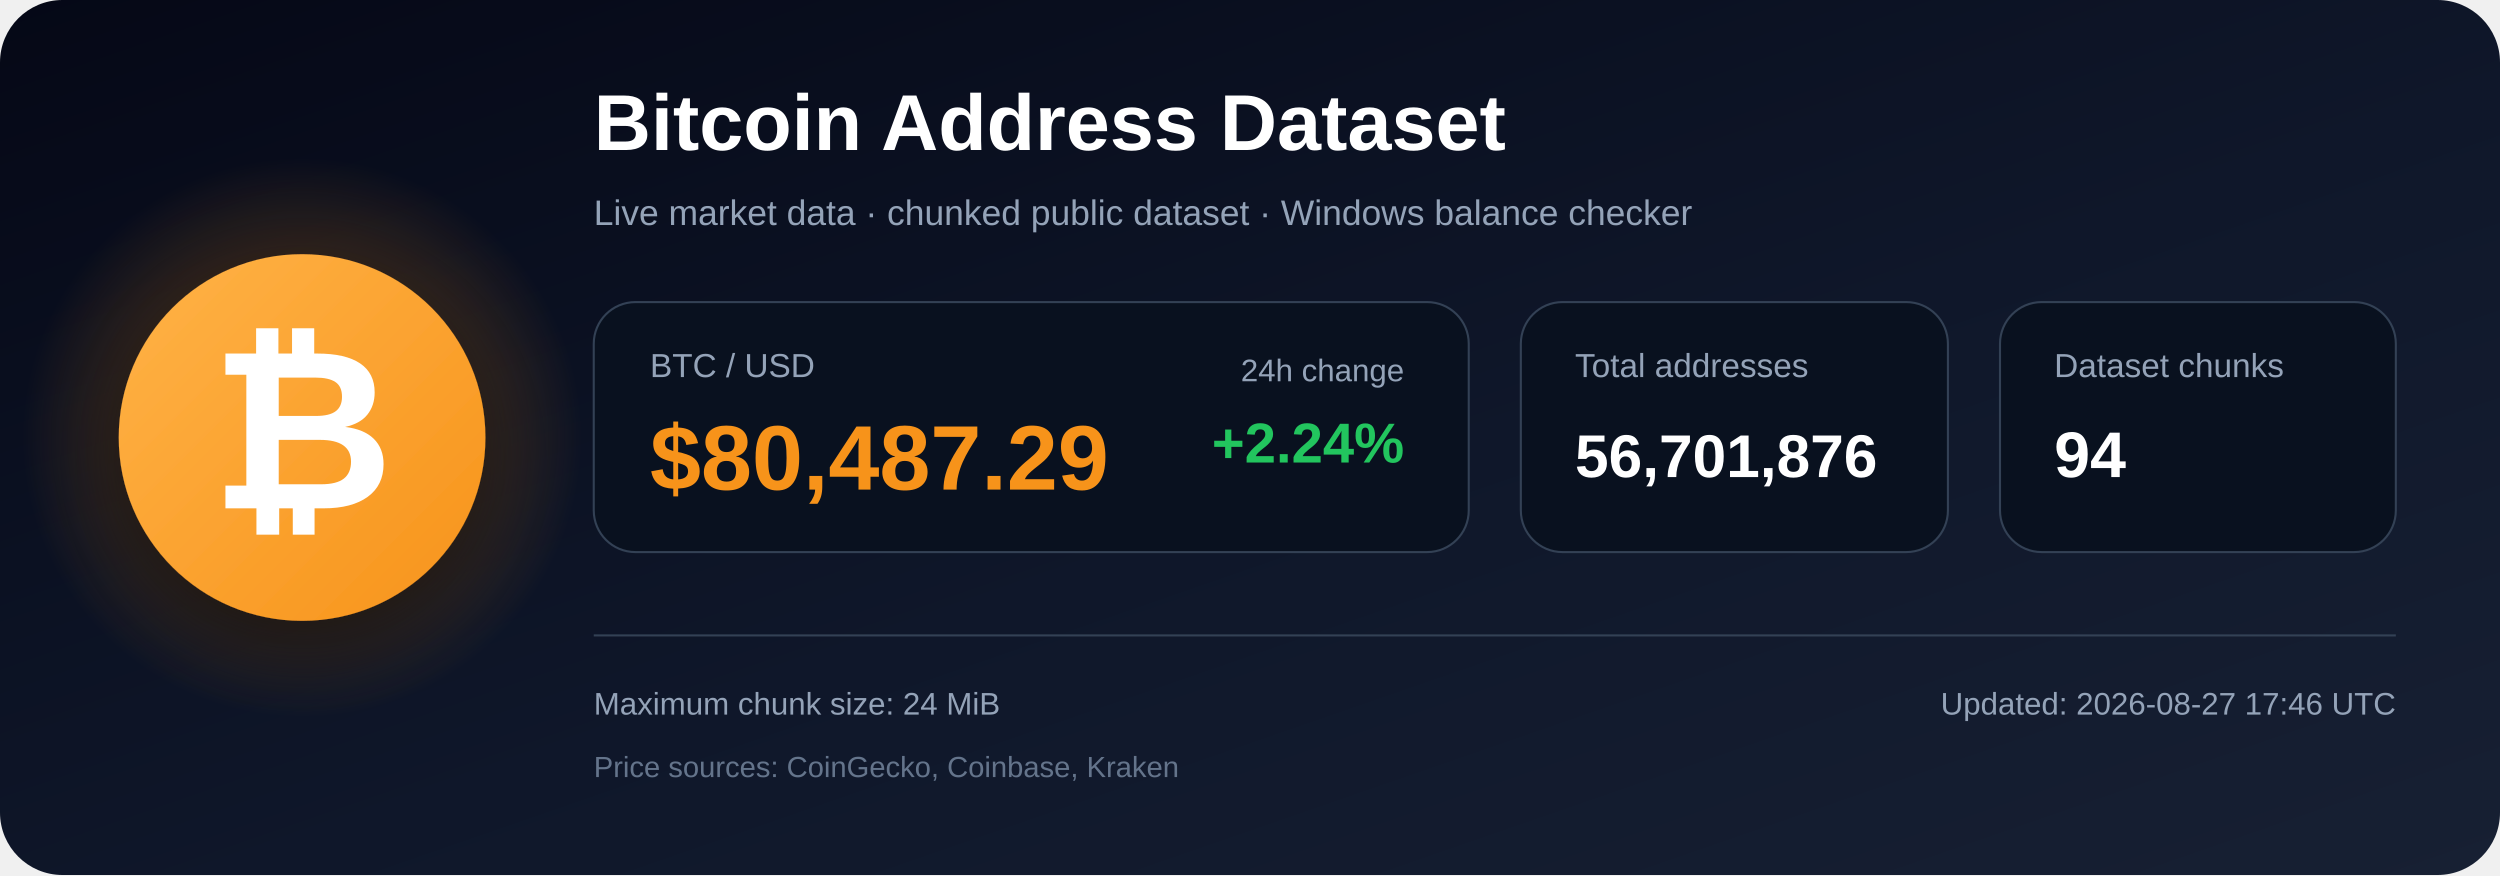
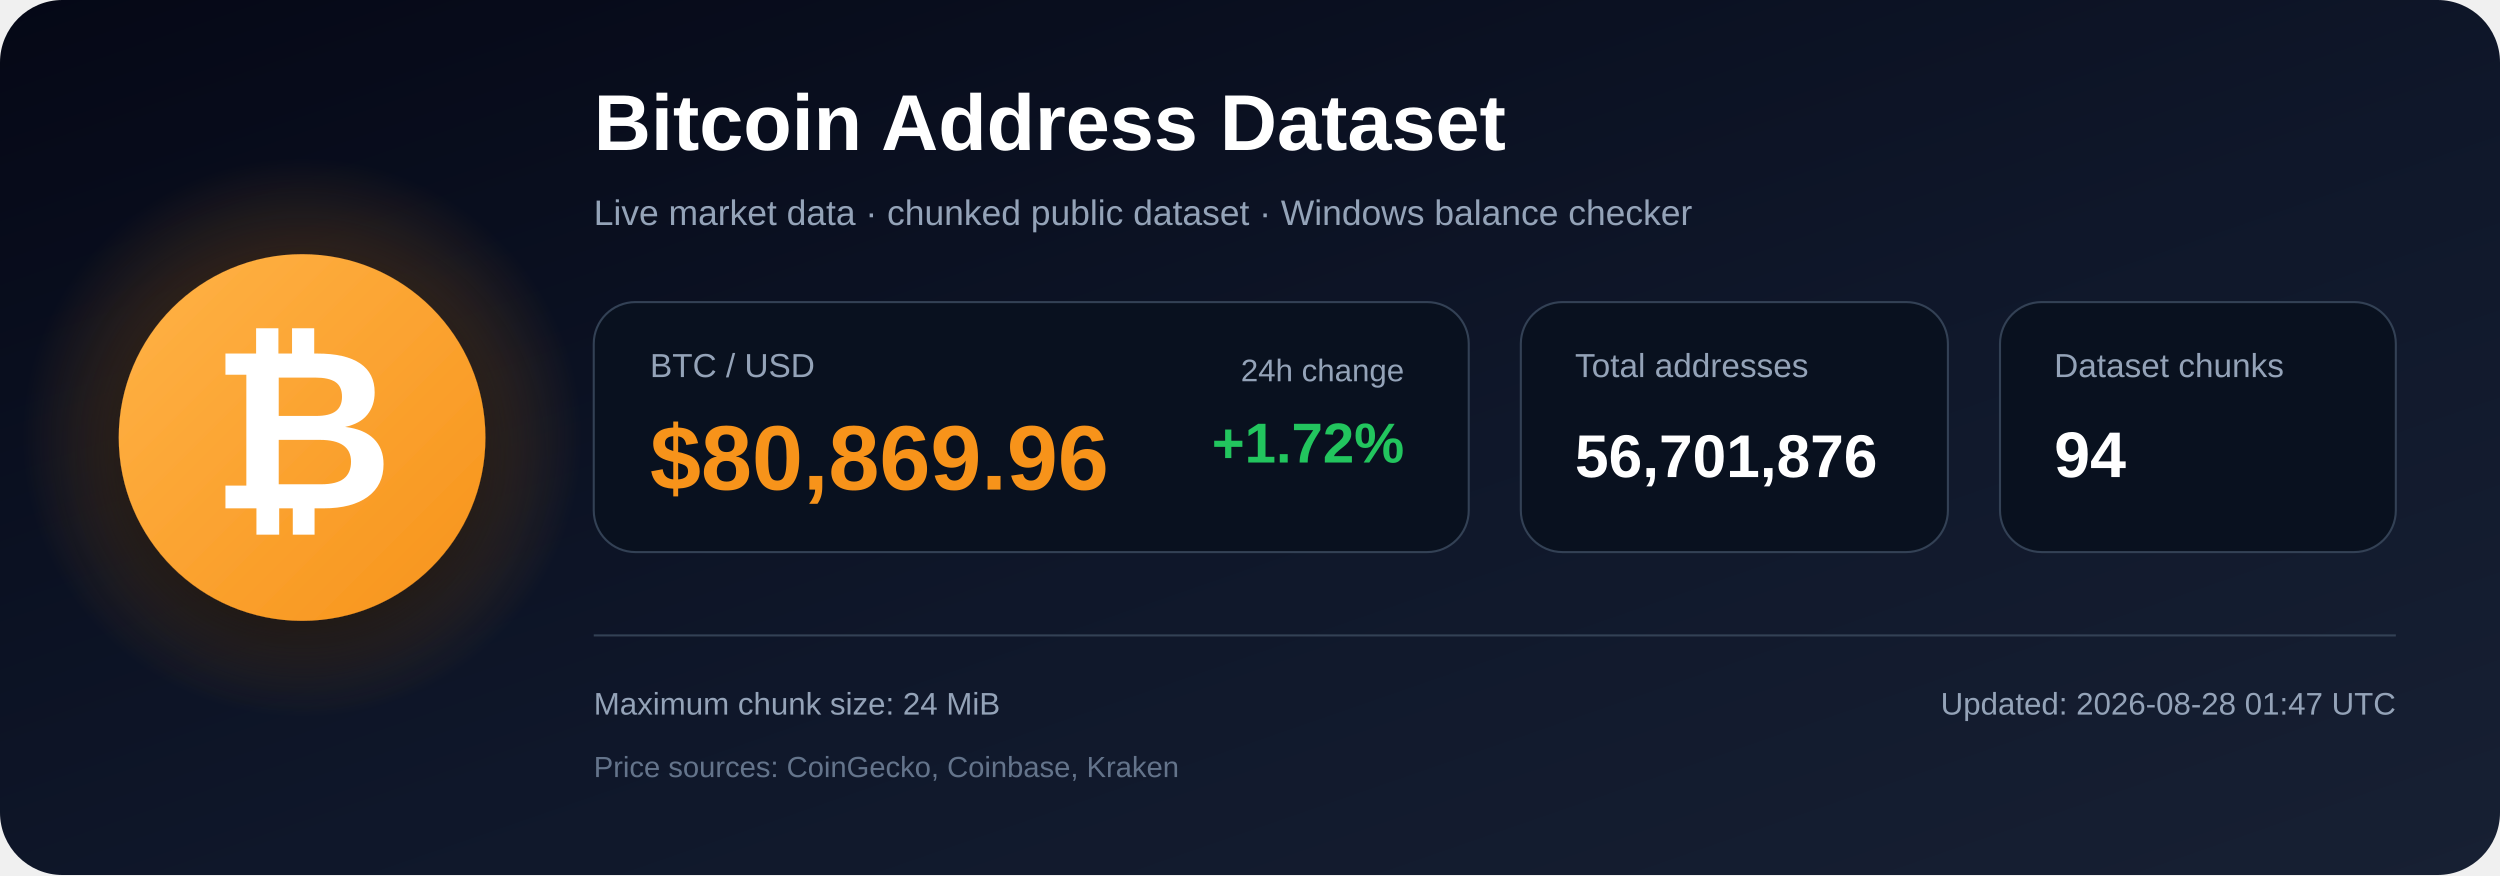
<svg xmlns="http://www.w3.org/2000/svg" width="1200" height="420" viewBox="0 0 1200 420" role="img" aria-labelledby="title description">
  <defs>
    <linearGradient id="bg" x1="0" y1="0" x2="1" y2="1">
      <stop offset="0%" stop-color="#050816" />
      <stop offset="55%" stop-color="#0f172a" />
      <stop offset="100%" stop-color="#172033" />
    </linearGradient>
    <radialGradient id="glow">
      <stop offset="0%" stop-color="#f7931a" stop-opacity=".48" />
      <stop offset="100%" stop-color="#f7931a" stop-opacity="0" />
    </radialGradient>
    <linearGradient id="orange" x1="0" y1="0" x2="1" y2="1">
      <stop offset="0%" stop-color="#ffb347" />
      <stop offset="100%" stop-color="#f7931a" />
    </linearGradient>
    <filter id="shadow" x="-40%" y="-40%" width="180%" height="180%">
      <feDropShadow dx="0" dy="12" stdDeviation="18" flood-color="#000000" flood-opacity=".50" />
    </filter>
  </defs>
  <rect width="1200" height="420" rx="30" fill="url(#bg)" />
  <circle cx="145" cy="210" r="135" fill="url(#glow)" />
  <circle cx="145" cy="210" r="88" fill="url(#orange)" filter="url(#shadow)" />
  <text x="145" y="244" text-anchor="middle" font-family="Arial, Helvetica, sans-serif" font-size="108" font-weight="700" fill="#ffffff">₿</text>
  <text x="285" y="72" font-family="Arial, Helvetica, sans-serif" font-size="38" font-weight="700" fill="#ffffff">
    Bitcoin Address Dataset
  </text>
  <text x="285" y="108" font-family="Arial, Helvetica, sans-serif" font-size="17" fill="#94a3b8">
    Live market data · chunked public dataset · Windows balance checker
  </text>
  <rect x="285" y="145" width="420" height="120" rx="20" fill="#09111f" stroke="#334155" />
  <text x="312" y="181" font-family="Arial, Helvetica, sans-serif" font-size="16" fill="#94a3b8">BTC / USD</text>
-   <text x="312" y="235" font-family="Arial, Helvetica, sans-serif" font-size="44" font-weight="700" fill="#f7931a">$80,487.29</text>
+   <text x="312" y="235" font-family="Arial, Helvetica, sans-serif" font-size="44" font-weight="700" fill="#f7931a">$80,869.96</text>
  <text x="674" y="183" text-anchor="end" font-family="Arial, Helvetica, sans-serif" font-size="15" fill="#94a3b8">24h change</text>
-   <text x="674" y="222" text-anchor="end" font-family="Arial, Helvetica, sans-serif" font-size="27" font-weight="700" fill="#22c55e">+2.24%</text>
+   <text x="674" y="222" text-anchor="end" font-family="Arial, Helvetica, sans-serif" font-size="27" font-weight="700" fill="#22c55e">+1.72%</text>
  <rect x="730" y="145" width="205" height="120" rx="20" fill="#09111f" stroke="#334155" />
  <text x="756" y="181" font-family="Arial, Helvetica, sans-serif" font-size="16" fill="#94a3b8">Total addresses</text>
  <text x="756" y="229" font-family="Arial, Helvetica, sans-serif" font-size="29" font-weight="700" fill="#ffffff">56,701,876</text>
  <rect x="960" y="145" width="190" height="120" rx="20" fill="#09111f" stroke="#334155" />
  <text x="986" y="181" font-family="Arial, Helvetica, sans-serif" font-size="16" fill="#94a3b8">Dataset chunks</text>
  <text x="986" y="229" font-family="Arial, Helvetica, sans-serif" font-size="31" font-weight="700" fill="#ffffff">94</text>
  <line x1="285" y1="305" x2="1150" y2="305" stroke="#334155" stroke-width="1" />
  <text x="285" y="343" font-family="Arial, Helvetica, sans-serif" font-size="15" fill="#94a3b8">
    Maximum chunk size: 24 MiB
  </text>
  <text x="285" y="373" font-family="Arial, Helvetica, sans-serif" font-size="14" fill="#64748b">
    Price sources: CoinGecko, Coinbase, Kraken
  </text>
  <text x="1150" y="343" text-anchor="end" font-family="Arial, Helvetica, sans-serif" font-size="15" fill="#94a3b8">
-     Updated: 2026-08-27 17:46 UTC
+     Updated: 2026-08-28 01:47 UTC
  </text>
</svg>
